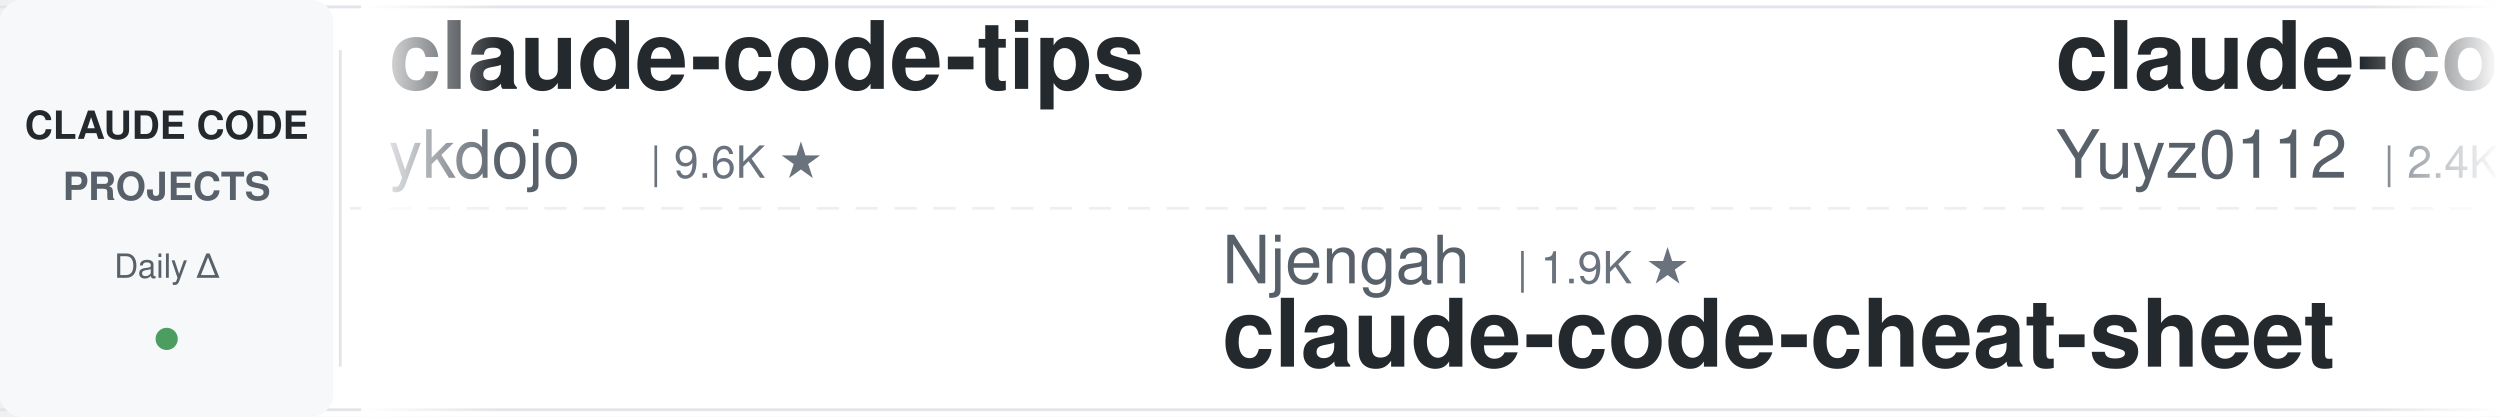
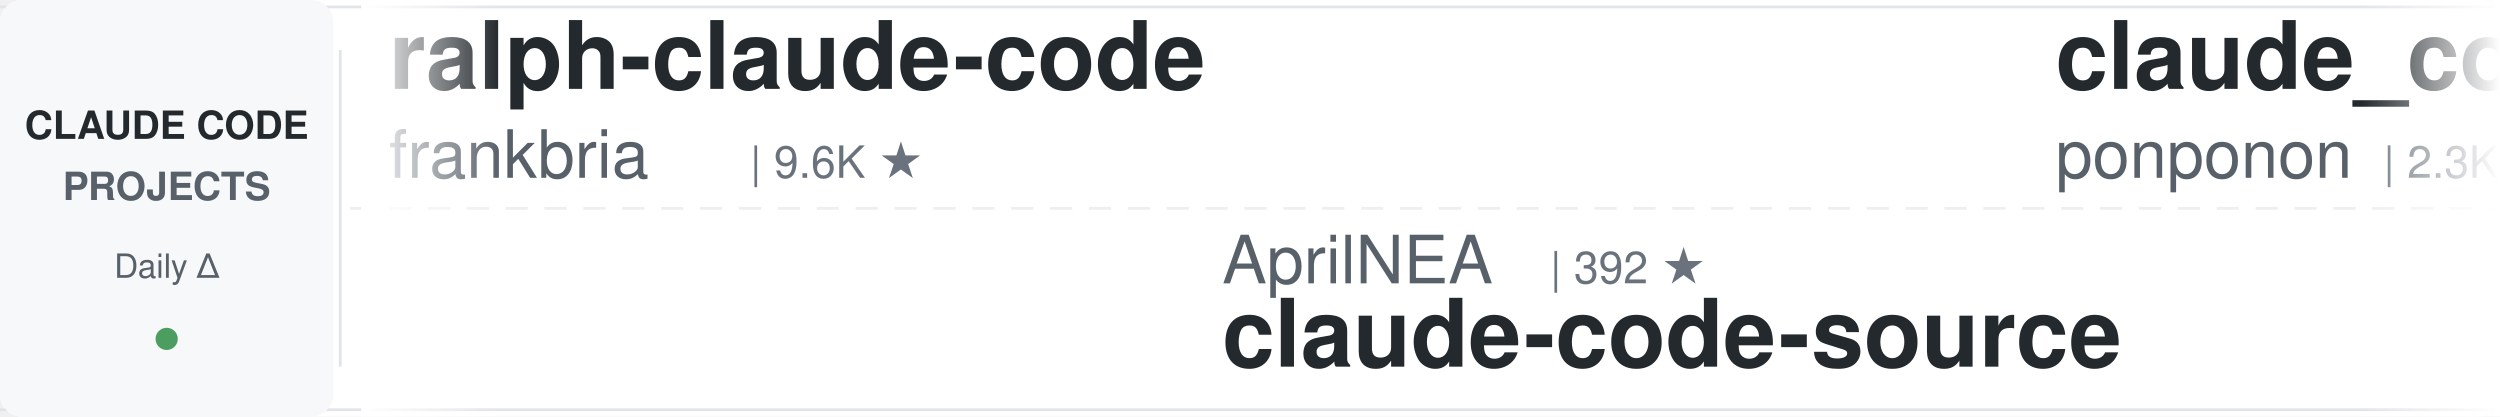
<svg xmlns="http://www.w3.org/2000/svg" width="900" height="150">
  <defs>
    <linearGradient id="leftFade" x1="0%" y1="0%" x2="100%" y2="0%">
      <stop offset="0%" style="stop-color:#ffffff;stop-opacity:1" />
      <stop offset="100%" style="stop-color:#ffffff;stop-opacity:0" />
    </linearGradient>
    <linearGradient id="rightFade" x1="0%" y1="0%" x2="100%" y2="0%">
      <stop offset="0%" style="stop-color:#ffffff;stop-opacity:0" />
      <stop offset="100%" style="stop-color:#ffffff;stop-opacity:1" />
    </linearGradient>
  </defs>
  <rect width="900" height="150" fill="#ffffff" rx="8" />
  <rect x="0" y="2" width="900" height="1" fill="#e1e4e8" />
  <rect x="0" y="147" width="900" height="1" fill="#e1e4e8" />
  <line x1="0" y1="75" x2="900" y2="75" stroke="#e1e4e8" stroke-width="1" stroke-dasharray="8 6" opacity="0.6" />
  <rect x="0" y="0" width="120" height="150" fill="#f6f8fa" rx="8" />
  <text x="60" y="50" font-family="-apple-system, BlinkMacSystemFont, 'Segoe UI', Helvetica, Arial, sans-serif" font-size="14" font-weight="600" fill="#24292e" text-anchor="middle">CLAUDE CODE</text>
  <text x="60" y="72" font-family="-apple-system, BlinkMacSystemFont, 'Segoe UI', Helvetica, Arial, sans-serif" font-size="14" font-weight="600" fill="#586069" text-anchor="middle">PROJECTS</text>
  <text x="60" y="100" font-family="-apple-system, BlinkMacSystemFont, 'Segoe UI', Helvetica, Arial, sans-serif" font-size="12" font-weight="500" fill="#586069" text-anchor="middle">Daily Δ</text>
  <circle cx="60" cy="122" r="4" fill="#22863a" opacity="0.8" />
  <rect x="122" y="18" width="1" height="114" fill="#e1e4e8" />
  <clipPath id="tickerClip">
    <rect x="130" y="0" width="770" height="150" />
  </clipPath>
  <g clip-path="url(#tickerClip)">
    <g id="tickerItems">
      <animateTransform attributeName="transform" attributeType="XML" type="translate" from="0 0" to="-3000 0" dur="54s" repeatCount="indefinite" />
      <g transform="translate(0, 0)">
-         <text x="140" y="32" font-family="-apple-system, BlinkMacSystemFont, 'Segoe UI', Helvetica, Arial, sans-serif" font-size="34" font-weight="600" fill="#24292e">claude-code-tips</text>
-         <text x="140" y="64" font-family="-apple-system, BlinkMacSystemFont, 'Segoe UI', Helvetica, Arial, sans-serif" font-size="24" font-weight="400" fill="#586069">ykdojo</text>
-         <text x="234" y="64" font-family="-apple-system, BlinkMacSystemFont, 'Segoe UI', Helvetica, Arial, sans-serif" font-size="16" font-weight="500" fill="#6a737d">| 9.6K ★</text>
+         <text x="140" y="32" font-family="-apple-system, BlinkMacSystemFont, 'Segoe UI', Helvetica, Arial, sans-serif" font-size="34" font-weight="600" fill="#24292e">ralph-claude-code</text>
+         <text x="140" y="64" font-family="-apple-system, BlinkMacSystemFont, 'Segoe UI', Helvetica, Arial, sans-serif" font-size="24" font-weight="400" fill="#586069">frankbria</text>
+         <text x="270" y="64" font-family="-apple-system, BlinkMacSystemFont, 'Segoe UI', Helvetica, Arial, sans-serif" font-size="16" font-weight="500" fill="#6a737d">| 9.6K ★</text>
      </g>
      <g transform="translate(300, 0)">
-         <text x="140" y="102" font-family="-apple-system, BlinkMacSystemFont, 'Segoe UI', Helvetica, Arial, sans-serif" font-size="24" font-weight="400" fill="#586069">Njengah</text>
-         <text x="246" y="102" font-family="-apple-system, BlinkMacSystemFont, 'Segoe UI', Helvetica, Arial, sans-serif" font-size="16" font-weight="500" fill="#6a737d">| 1.9K ★</text>
-         <text x="140" y="132" font-family="-apple-system, BlinkMacSystemFont, 'Segoe UI', Helvetica, Arial, sans-serif" font-size="34" font-weight="600" fill="#24292e">claude-code-cheat-sheet</text>
+         <text x="140" y="102" font-family="-apple-system, BlinkMacSystemFont, 'Segoe UI', Helvetica, Arial, sans-serif" font-size="24" font-weight="400" fill="#586069">AprilNEA</text>
+         <text x="258" y="102" font-family="-apple-system, BlinkMacSystemFont, 'Segoe UI', Helvetica, Arial, sans-serif" font-size="16" font-weight="500" fill="#6a737d">| 392 ★</text>
+         <text x="140" y="132" font-family="-apple-system, BlinkMacSystemFont, 'Segoe UI', Helvetica, Arial, sans-serif" font-size="34" font-weight="600" fill="#24292e">claude-code-source</text>
      </g>
      <g transform="translate(600, 0)">
-         <text x="140" y="32" font-family="-apple-system, BlinkMacSystemFont, 'Segoe UI', Helvetica, Arial, sans-serif" font-size="34" font-weight="600" fill="#24292e">claude-code-reverse</text>
-         <text x="140" y="64" font-family="-apple-system, BlinkMacSystemFont, 'Segoe UI', Helvetica, Arial, sans-serif" font-size="24" font-weight="400" fill="#586069">Yuyz0112</text>
-         <text x="258" y="64" font-family="-apple-system, BlinkMacSystemFont, 'Segoe UI', Helvetica, Arial, sans-serif" font-size="16" font-weight="500" fill="#6a737d">| 2.4K ★</text>
+         <text x="140" y="32" font-family="-apple-system, BlinkMacSystemFont, 'Segoe UI', Helvetica, Arial, sans-serif" font-size="34" font-weight="600" fill="#24292e">claude_code_src</text>
+         <text x="140" y="64" font-family="-apple-system, BlinkMacSystemFont, 'Segoe UI', Helvetica, Arial, sans-serif" font-size="24" font-weight="400" fill="#586069">ponponon</text>
+         <text x="258" y="64" font-family="-apple-system, BlinkMacSystemFont, 'Segoe UI', Helvetica, Arial, sans-serif" font-size="16" font-weight="500" fill="#6a737d">| 2.3K ★</text>
      </g>
      <g transform="translate(900, 0)">
-         <text x="140" y="102" font-family="-apple-system, BlinkMacSystemFont, 'Segoe UI', Helvetica, Arial, sans-serif" font-size="24" font-weight="400" fill="#586069">huangjia2019</text>
-         <text x="306" y="102" font-family="-apple-system, BlinkMacSystemFont, 'Segoe UI', Helvetica, Arial, sans-serif" font-size="16" font-weight="500" fill="#6a737d">| 1.1K ★</text>
-         <text x="140" y="132" font-family="-apple-system, BlinkMacSystemFont, 'Segoe UI', Helvetica, Arial, sans-serif" font-size="34" font-weight="600" fill="#24292e">claude-code-engineering</text>
+         <text x="140" y="102" font-family="-apple-system, BlinkMacSystemFont, 'Segoe UI', Helvetica, Arial, sans-serif" font-size="24" font-weight="400" fill="#586069">fuergaosi233</text>
+         <text x="306" y="102" font-family="-apple-system, BlinkMacSystemFont, 'Segoe UI', Helvetica, Arial, sans-serif" font-size="16" font-weight="500" fill="#6a737d">| 2.8K ★</text>
+         <text x="140" y="132" font-family="-apple-system, BlinkMacSystemFont, 'Segoe UI', Helvetica, Arial, sans-serif" font-size="34" font-weight="600" fill="#24292e">claude-code-proxy</text>
      </g>
      <g transform="translate(1200, 0)">
-         <text x="140" y="32" font-family="-apple-system, BlinkMacSystemFont, 'Segoe UI', Helvetica, Arial, sans-serif" font-size="34" font-weight="600" fill="#24292e">claude-code-analysis</text>
-         <text x="140" y="64" font-family="-apple-system, BlinkMacSystemFont, 'Segoe UI', Helvetica, Arial, sans-serif" font-size="24" font-weight="400" fill="#586069">liuup</text>
-         <text x="222" y="64" font-family="-apple-system, BlinkMacSystemFont, 'Segoe UI', Helvetica, Arial, sans-serif" font-size="16" font-weight="500" fill="#6a737d">| 3.8K ★</text>
+         <text x="140" y="32" font-family="-apple-system, BlinkMacSystemFont, 'Segoe UI', Helvetica, Arial, sans-serif" font-size="34" font-weight="600" fill="#24292e">oh-my-claudecode</text>
+         <text x="140" y="64" font-family="-apple-system, BlinkMacSystemFont, 'Segoe UI', Helvetica, Arial, sans-serif" font-size="24" font-weight="400" fill="#586069">Yeachan-Heo</text>
+         <text x="294" y="64" font-family="-apple-system, BlinkMacSystemFont, 'Segoe UI', Helvetica, Arial, sans-serif" font-size="16" font-weight="500" fill="#6a737d">| 38.5K ★</text>
      </g>
      <g transform="translate(1500, 0)">
-         <text x="140" y="102" font-family="-apple-system, BlinkMacSystemFont, 'Segoe UI', Helvetica, Arial, sans-serif" font-size="24" font-weight="400" fill="#586069">jqueryscript</text>
-         <text x="306" y="102" font-family="-apple-system, BlinkMacSystemFont, 'Segoe UI', Helvetica, Arial, sans-serif" font-size="16" font-weight="500" fill="#6a737d">| 496 ★</text>
-         <text x="140" y="132" font-family="-apple-system, BlinkMacSystemFont, 'Segoe UI', Helvetica, Arial, sans-serif" font-size="34" font-weight="600" fill="#24292e">awesome-claude-code</text>
+         <text x="140" y="102" font-family="-apple-system, BlinkMacSystemFont, 'Segoe UI', Helvetica, Arial, sans-serif" font-size="24" font-weight="400" fill="#586069">SeemSeam</text>
+         <text x="258" y="102" font-family="-apple-system, BlinkMacSystemFont, 'Segoe UI', Helvetica, Arial, sans-serif" font-size="16" font-weight="500" fill="#6a737d">| 3.4K ★</text>
+         <text x="140" y="132" font-family="-apple-system, BlinkMacSystemFont, 'Segoe UI', Helvetica, Arial, sans-serif" font-size="34" font-weight="600" fill="#24292e">claude_codex_bridge</text>
      </g>
      <g transform="translate(1800, 0)">
+         <text x="140" y="32" font-family="-apple-system, BlinkMacSystemFont, 'Segoe UI', Helvetica, Arial, sans-serif" font-size="34" font-weight="600" fill="#24292e">claude-coder</text>
+         <text x="140" y="64" font-family="-apple-system, BlinkMacSystemFont, 'Segoe UI', Helvetica, Arial, sans-serif" font-size="24" font-weight="400" fill="#586069">kodu-ai</text>
+         <text x="246" y="64" font-family="-apple-system, BlinkMacSystemFont, 'Segoe UI', Helvetica, Arial, sans-serif" font-size="16" font-weight="500" fill="#6a737d">| 5.2K ★</text>
+       </g>
+       <g transform="translate(2100, 0)">
+         <text x="140" y="102" font-family="-apple-system, BlinkMacSystemFont, 'Segoe UI', Helvetica, Arial, sans-serif" font-size="24" font-weight="400" fill="#586069">diet103</text>
+         <text x="246" y="102" font-family="-apple-system, BlinkMacSystemFont, 'Segoe UI', Helvetica, Arial, sans-serif" font-size="16" font-weight="500" fill="#6a737d">| 10.0K ★</text>
+         <text x="140" y="132" font-family="-apple-system, BlinkMacSystemFont, 'Segoe UI', Helvetica, Arial, sans-serif" font-size="34" font-weight="600" fill="#24292e">claude-code-infrastructu...</text>
+       </g>
+       <g transform="translate(2400, 0)">
        <text x="140" y="32" font-family="-apple-system, BlinkMacSystemFont, 'Segoe UI', Helvetica, Arial, sans-serif" font-size="34" font-weight="600" fill="#24292e">ClaudeCodeAgents</text>
        <text x="140" y="64" font-family="-apple-system, BlinkMacSystemFont, 'Segoe UI', Helvetica, Arial, sans-serif" font-size="24" font-weight="400" fill="#586069">darcyegb</text>
        <text x="258" y="64" font-family="-apple-system, BlinkMacSystemFont, 'Segoe UI', Helvetica, Arial, sans-serif" font-size="16" font-weight="500" fill="#6a737d">| 757 ★</text>
      </g>
-       <g transform="translate(2100, 0)">
-         <text x="140" y="102" font-family="-apple-system, BlinkMacSystemFont, 'Segoe UI', Helvetica, Arial, sans-serif" font-size="24" font-weight="400" fill="#586069">Yeachan-Heo</text>
-         <text x="294" y="102" font-family="-apple-system, BlinkMacSystemFont, 'Segoe UI', Helvetica, Arial, sans-serif" font-size="16" font-weight="500" fill="#6a737d">| 38.5K ★</text>
-         <text x="140" y="132" font-family="-apple-system, BlinkMacSystemFont, 'Segoe UI', Helvetica, Arial, sans-serif" font-size="34" font-weight="600" fill="#24292e">oh-my-claudecode</text>
-       </g>
-       <g transform="translate(2400, 0)">
-         <text x="140" y="32" font-family="-apple-system, BlinkMacSystemFont, 'Segoe UI', Helvetica, Arial, sans-serif" font-size="34" font-weight="600" fill="#24292e">claude-code-spec-workflo...</text>
-         <text x="140" y="64" font-family="-apple-system, BlinkMacSystemFont, 'Segoe UI', Helvetica, Arial, sans-serif" font-size="24" font-weight="400" fill="#586069">Pimzino</text>
-         <text x="246" y="64" font-family="-apple-system, BlinkMacSystemFont, 'Segoe UI', Helvetica, Arial, sans-serif" font-size="16" font-weight="500" fill="#6a737d">| 3.8K ★</text>
-       </g>
      <g transform="translate(2700, 0)">
-         <text x="140" y="102" font-family="-apple-system, BlinkMacSystemFont, 'Segoe UI', Helvetica, Arial, sans-serif" font-size="24" font-weight="400" fill="#586069">https-deeplearning-ai</text>
-         <text x="414" y="102" font-family="-apple-system, BlinkMacSystemFont, 'Segoe UI', Helvetica, Arial, sans-serif" font-size="16" font-weight="500" fill="#6a737d">| 540 ★</text>
-         <text x="140" y="132" font-family="-apple-system, BlinkMacSystemFont, 'Segoe UI', Helvetica, Arial, sans-serif" font-size="34" font-weight="600" fill="#24292e">sc-claude-code-files</text>
+         <text x="140" y="102" font-family="-apple-system, BlinkMacSystemFont, 'Segoe UI', Helvetica, Arial, sans-serif" font-size="24" font-weight="400" fill="#586069">Alishahryar1</text>
+         <text x="306" y="102" font-family="-apple-system, BlinkMacSystemFont, 'Segoe UI', Helvetica, Arial, sans-serif" font-size="16" font-weight="500" fill="#6a737d">| 45.2K ★</text>
+         <text x="140" y="132" font-family="-apple-system, BlinkMacSystemFont, 'Segoe UI', Helvetica, Arial, sans-serif" font-size="34" font-weight="600" fill="#24292e">free-claude-code</text>
      </g>
      <g transform="translate(3000, 0)">
-         <text x="140" y="32" font-family="-apple-system, BlinkMacSystemFont, 'Segoe UI', Helvetica, Arial, sans-serif" font-size="34" font-weight="600" fill="#24292e">claude-code-tips</text>
-         <text x="140" y="64" font-family="-apple-system, BlinkMacSystemFont, 'Segoe UI', Helvetica, Arial, sans-serif" font-size="24" font-weight="400" fill="#586069">ykdojo</text>
-         <text x="234" y="64" font-family="-apple-system, BlinkMacSystemFont, 'Segoe UI', Helvetica, Arial, sans-serif" font-size="16" font-weight="500" fill="#6a737d">| 9.6K ★</text>
+         <text x="140" y="32" font-family="-apple-system, BlinkMacSystemFont, 'Segoe UI', Helvetica, Arial, sans-serif" font-size="34" font-weight="600" fill="#24292e">ralph-claude-code</text>
+         <text x="140" y="64" font-family="-apple-system, BlinkMacSystemFont, 'Segoe UI', Helvetica, Arial, sans-serif" font-size="24" font-weight="400" fill="#586069">frankbria</text>
+         <text x="270" y="64" font-family="-apple-system, BlinkMacSystemFont, 'Segoe UI', Helvetica, Arial, sans-serif" font-size="16" font-weight="500" fill="#6a737d">| 9.6K ★</text>
      </g>
      <g transform="translate(3300, 0)">
-         <text x="140" y="102" font-family="-apple-system, BlinkMacSystemFont, 'Segoe UI', Helvetica, Arial, sans-serif" font-size="24" font-weight="400" fill="#586069">Njengah</text>
-         <text x="246" y="102" font-family="-apple-system, BlinkMacSystemFont, 'Segoe UI', Helvetica, Arial, sans-serif" font-size="16" font-weight="500" fill="#6a737d">| 1.9K ★</text>
-         <text x="140" y="132" font-family="-apple-system, BlinkMacSystemFont, 'Segoe UI', Helvetica, Arial, sans-serif" font-size="34" font-weight="600" fill="#24292e">claude-code-cheat-sheet</text>
+         <text x="140" y="102" font-family="-apple-system, BlinkMacSystemFont, 'Segoe UI', Helvetica, Arial, sans-serif" font-size="24" font-weight="400" fill="#586069">AprilNEA</text>
+         <text x="258" y="102" font-family="-apple-system, BlinkMacSystemFont, 'Segoe UI', Helvetica, Arial, sans-serif" font-size="16" font-weight="500" fill="#6a737d">| 392 ★</text>
+         <text x="140" y="132" font-family="-apple-system, BlinkMacSystemFont, 'Segoe UI', Helvetica, Arial, sans-serif" font-size="34" font-weight="600" fill="#24292e">claude-code-source</text>
      </g>
      <g transform="translate(3600, 0)">
-         <text x="140" y="32" font-family="-apple-system, BlinkMacSystemFont, 'Segoe UI', Helvetica, Arial, sans-serif" font-size="34" font-weight="600" fill="#24292e">claude-code-reverse</text>
-         <text x="140" y="64" font-family="-apple-system, BlinkMacSystemFont, 'Segoe UI', Helvetica, Arial, sans-serif" font-size="24" font-weight="400" fill="#586069">Yuyz0112</text>
-         <text x="258" y="64" font-family="-apple-system, BlinkMacSystemFont, 'Segoe UI', Helvetica, Arial, sans-serif" font-size="16" font-weight="500" fill="#6a737d">| 2.4K ★</text>
+         <text x="140" y="32" font-family="-apple-system, BlinkMacSystemFont, 'Segoe UI', Helvetica, Arial, sans-serif" font-size="34" font-weight="600" fill="#24292e">claude_code_src</text>
+         <text x="140" y="64" font-family="-apple-system, BlinkMacSystemFont, 'Segoe UI', Helvetica, Arial, sans-serif" font-size="24" font-weight="400" fill="#586069">ponponon</text>
+         <text x="258" y="64" font-family="-apple-system, BlinkMacSystemFont, 'Segoe UI', Helvetica, Arial, sans-serif" font-size="16" font-weight="500" fill="#6a737d">| 2.3K ★</text>
      </g>
      <g transform="translate(3900, 0)">
-         <text x="140" y="102" font-family="-apple-system, BlinkMacSystemFont, 'Segoe UI', Helvetica, Arial, sans-serif" font-size="24" font-weight="400" fill="#586069">huangjia2019</text>
-         <text x="306" y="102" font-family="-apple-system, BlinkMacSystemFont, 'Segoe UI', Helvetica, Arial, sans-serif" font-size="16" font-weight="500" fill="#6a737d">| 1.1K ★</text>
-         <text x="140" y="132" font-family="-apple-system, BlinkMacSystemFont, 'Segoe UI', Helvetica, Arial, sans-serif" font-size="34" font-weight="600" fill="#24292e">claude-code-engineering</text>
+         <text x="140" y="102" font-family="-apple-system, BlinkMacSystemFont, 'Segoe UI', Helvetica, Arial, sans-serif" font-size="24" font-weight="400" fill="#586069">fuergaosi233</text>
+         <text x="306" y="102" font-family="-apple-system, BlinkMacSystemFont, 'Segoe UI', Helvetica, Arial, sans-serif" font-size="16" font-weight="500" fill="#6a737d">| 2.8K ★</text>
+         <text x="140" y="132" font-family="-apple-system, BlinkMacSystemFont, 'Segoe UI', Helvetica, Arial, sans-serif" font-size="34" font-weight="600" fill="#24292e">claude-code-proxy</text>
      </g>
    </g>
  </g>
  <rect x="130" y="0" width="50" height="150" fill="url(#leftFade)" />
  <rect x="850" y="0" width="50" height="150" fill="url(#rightFade)" />
</svg>
